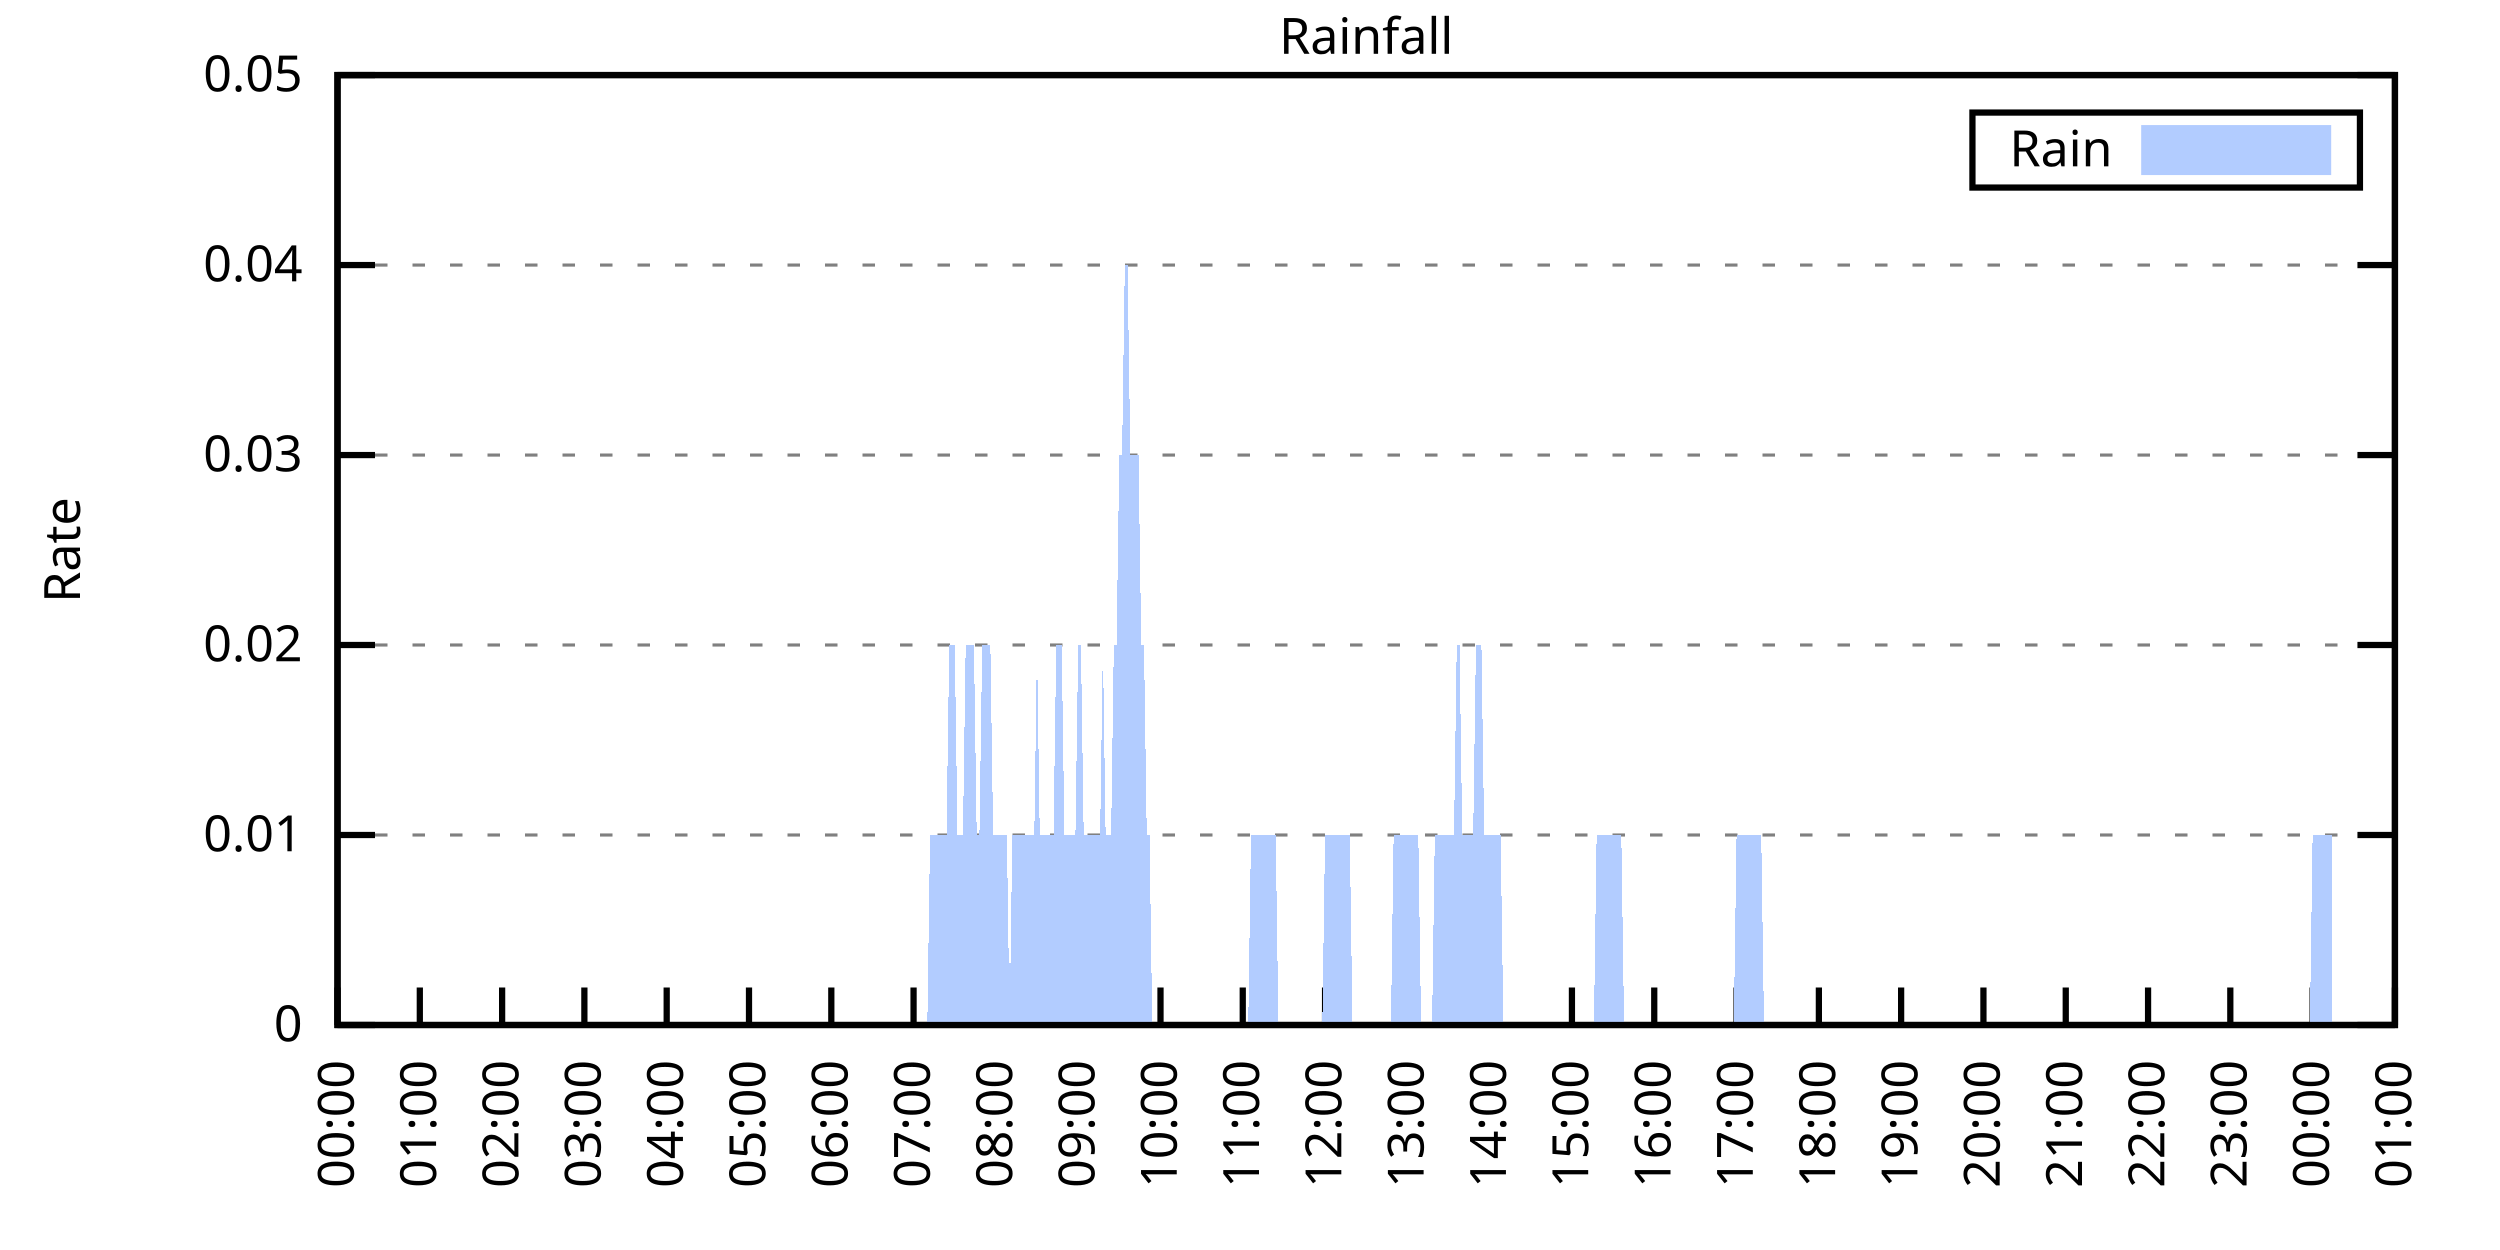
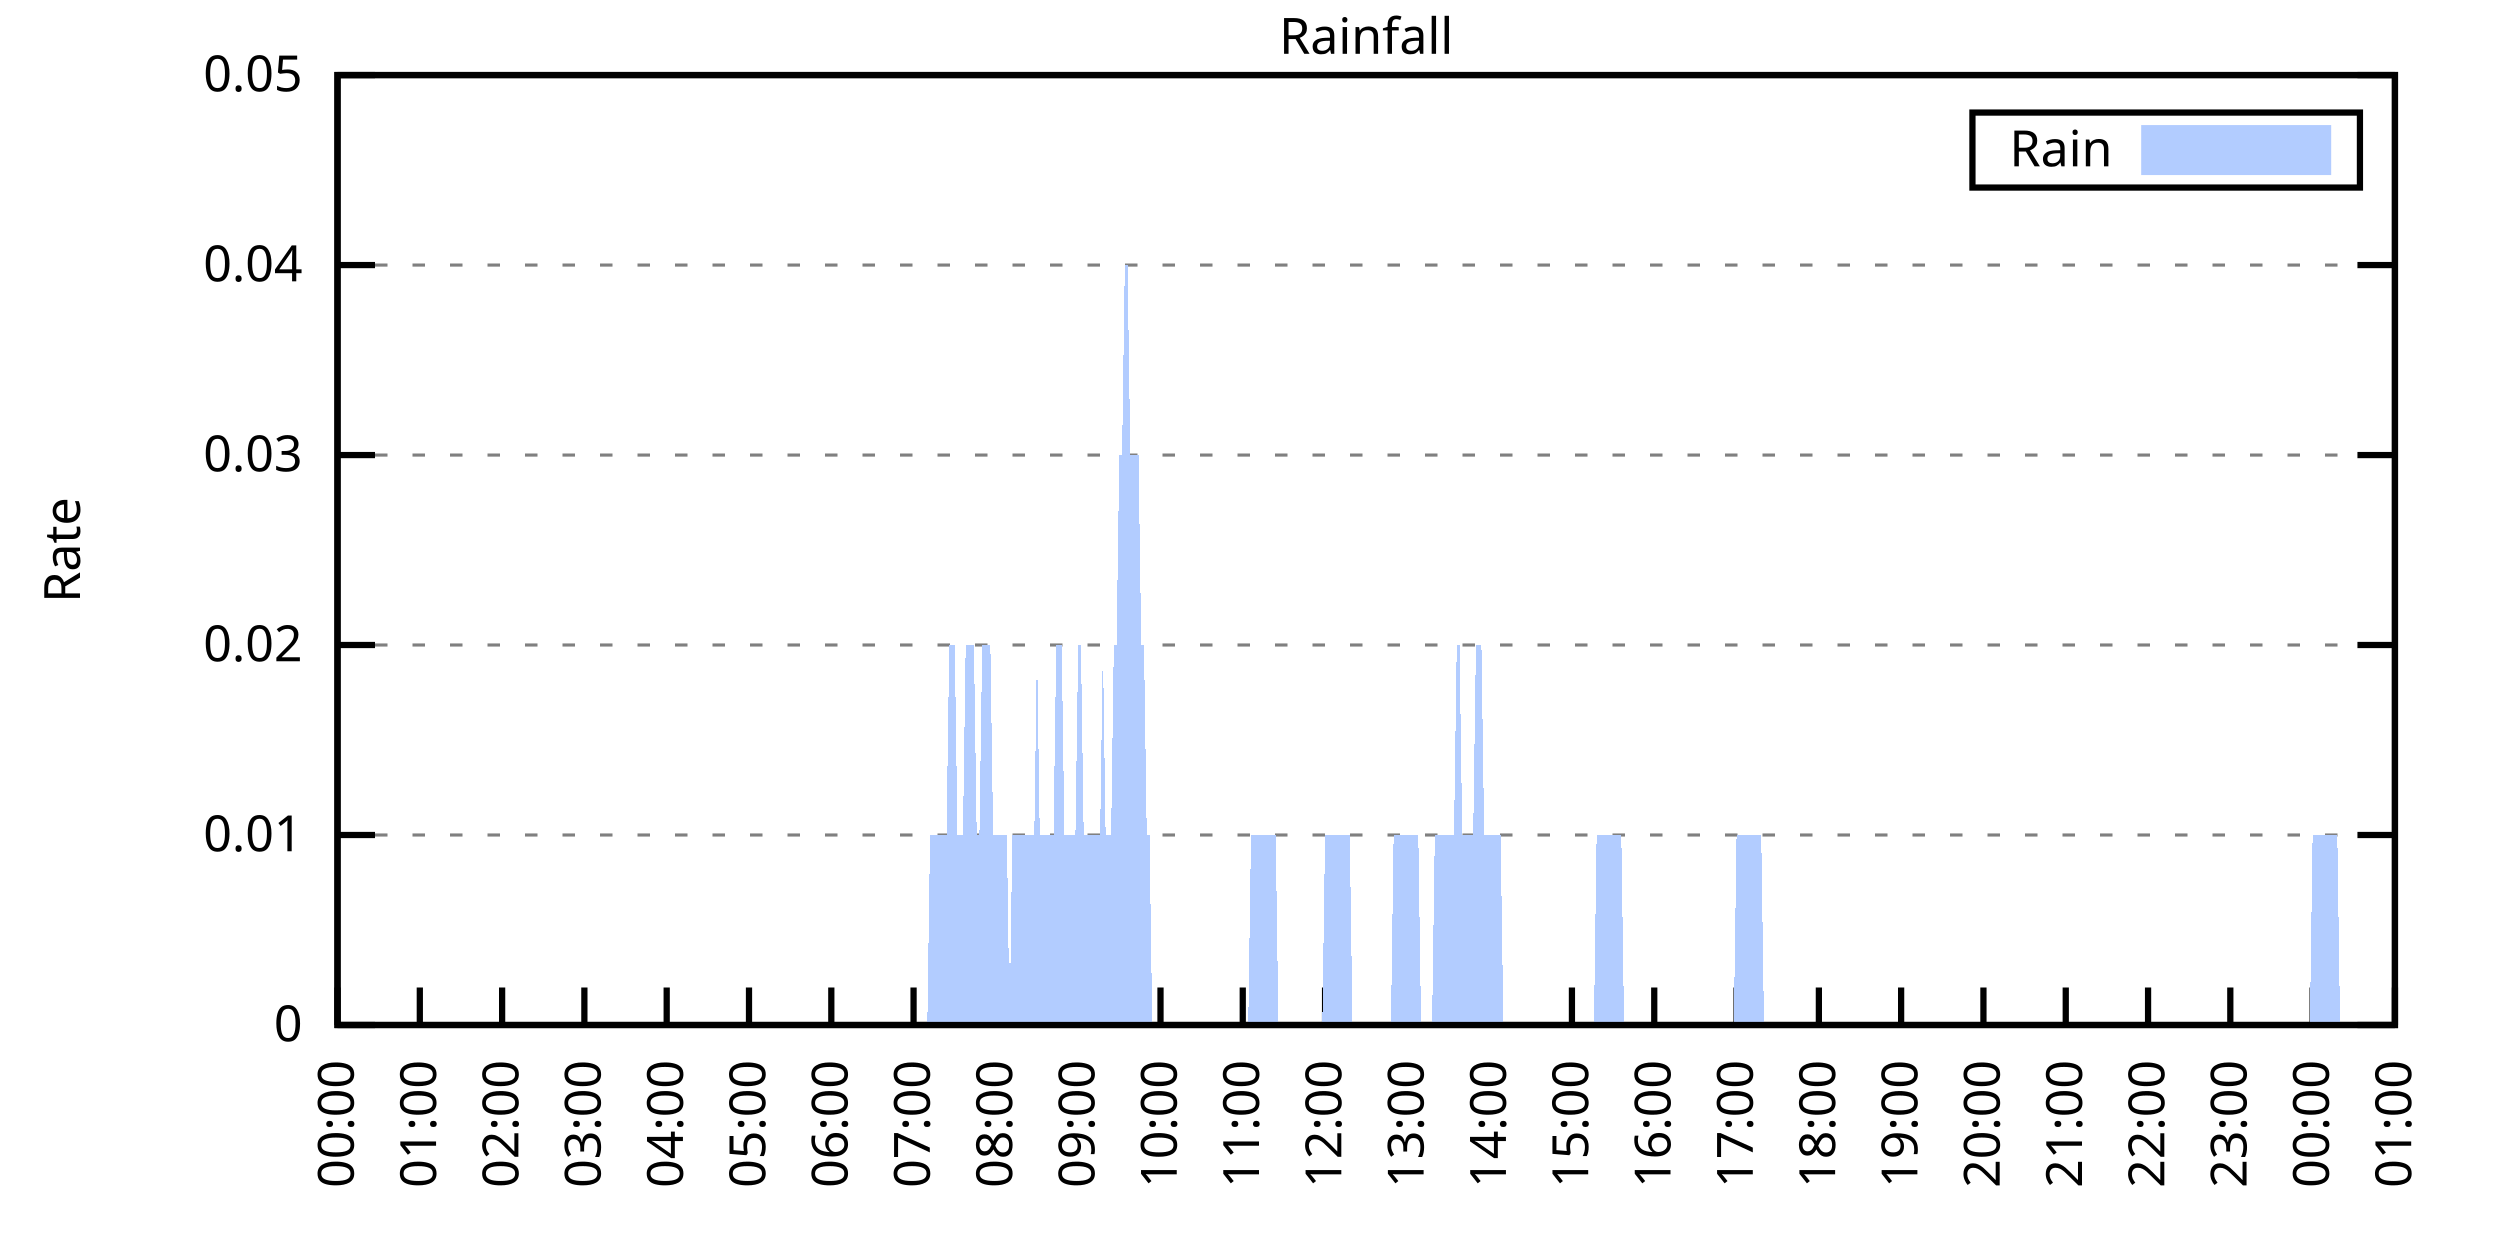
<svg xmlns="http://www.w3.org/2000/svg" xmlns:xlink="http://www.w3.org/1999/xlink" width="400" height="200" viewBox="0 0 400 200">
  <g id="gnuplot_canvas">
    <rect x="0" y="0" width="400" height="200" fill="none" />
    <defs>
      <circle id="gpDot" r="0.5" stroke-width="0.5" stroke="currentColor" />
      <path id="gpPt0" stroke-width="0.333" stroke="currentColor" d="M-1,0 h2 M0,-1 v2" />
      <path id="gpPt1" stroke-width="0.333" stroke="currentColor" d="M-1,-1 L1,1 M1,-1 L-1,1" />
      <path id="gpPt2" stroke-width="0.333" stroke="currentColor" d="M-1,0 L1,0 M0,-1 L0,1 M-1,-1 L1,1 M-1,1 L1,-1" />
      <rect id="gpPt3" stroke-width="0.333" stroke="currentColor" x="-1" y="-1" width="2" height="2" />
      <rect id="gpPt4" stroke-width="0.333" stroke="currentColor" fill="currentColor" x="-1" y="-1" width="2" height="2" />
      <circle id="gpPt5" stroke-width="0.333" stroke="currentColor" cx="0" cy="0" r="1" />
      <use xlink:href="#gpPt5" id="gpPt6" fill="currentColor" stroke="none" />
      <path id="gpPt7" stroke-width="0.333" stroke="currentColor" d="M0,-1.33 L-1.33,0.67 L1.33,0.67 z" />
      <use xlink:href="#gpPt7" id="gpPt8" fill="currentColor" stroke="none" />
      <use xlink:href="#gpPt7" id="gpPt9" stroke="currentColor" transform="rotate(180)" />
      <use xlink:href="#gpPt9" id="gpPt10" fill="currentColor" stroke="none" />
      <use xlink:href="#gpPt3" id="gpPt11" stroke="currentColor" transform="rotate(45)" />
      <use xlink:href="#gpPt11" id="gpPt12" fill="currentColor" stroke="none" />
      <path id="gpPt13" stroke-width="0.333" stroke="currentColor" d="M0,1.330 L1.265,0.411 L0.782,-1.067 L-0.782,-1.076 L-1.265,0.411 z" />
      <use xlink:href="#gpPt13" id="gpPt14" fill="currentColor" stroke="none" />
      <filter id="textbox" filterUnits="objectBoundingBox" x="0" y="0" height="1" width="1">
        <feFlood flood-color="white" flood-opacity="1" result="bgnd" />
        <feComposite in="SourceGraphic" in2="bgnd" operator="atop" />
      </filter>
      <filter id="greybox" filterUnits="objectBoundingBox" x="0" y="0" height="1" width="1">
        <feFlood flood-color="lightgrey" flood-opacity="1" result="grey" />
        <feComposite in="SourceGraphic" in2="grey" operator="atop" />
      </filter>
    </defs>
    <g fill="none" color="white" stroke="currentColor" stroke-width="1.00" stroke-linecap="butt" stroke-linejoin="miter">
</g>
    <g fill="none" color="black" stroke="currentColor" stroke-width="1.00" stroke-linecap="butt" stroke-linejoin="miter">
      <g stroke="none" shape-rendering="crispEdges">
        <polygon fill="rgb(255, 255, 255)" points="54.00,164.00 383.18,164.00 383.18,12.02 54.00,12.02 " />
      </g>
    </g>
    <g fill="none" color="black" stroke="currentColor" stroke-width="1.00" stroke-linecap="butt" stroke-linejoin="miter">
</g>
    <g fill="none" color="black" stroke="black" stroke-width="0.50" stroke-linecap="butt" stroke-linejoin="miter">
</g>
    <g fill="none" color="gray" stroke="currentColor" stroke-width="0.50" stroke-linecap="butt" stroke-linejoin="miter">
      <path stroke="gray" stroke-dasharray="2,4" class="gridline" d="M54.00,164.00 L383.19,164.00  " />
    </g>
    <g fill="none" color="gray" stroke="gray" stroke-width="1.00" stroke-linecap="butt" stroke-linejoin="miter">
</g>
    <g fill="none" color="black" stroke="currentColor" stroke-width="1.00" stroke-linecap="butt" stroke-linejoin="miter">
      <path stroke="black" d="M54.00,164.00 L60.00,164.00 M383.19,164.00 L377.19,164.00  " />
      <g transform="translate(48.40,166.60)" stroke="none" fill="black" font-family="Sans" font-size="8.00" text-anchor="end">
        <text>
          <tspan font-family="Sans"> 0</tspan>
        </text>
      </g>
    </g>
    <g fill="none" color="black" stroke="currentColor" stroke-width="1.00" stroke-linecap="butt" stroke-linejoin="miter">
</g>
    <g fill="none" color="black" stroke="black" stroke-width="0.50" stroke-linecap="butt" stroke-linejoin="miter">
</g>
    <g fill="none" color="gray" stroke="currentColor" stroke-width="0.50" stroke-linecap="butt" stroke-linejoin="miter">
      <path stroke="gray" stroke-dasharray="2,4" class="gridline" d="M54.00,133.60 L383.19,133.60  " />
    </g>
    <g fill="none" color="gray" stroke="gray" stroke-width="1.00" stroke-linecap="butt" stroke-linejoin="miter">
</g>
    <g fill="none" color="black" stroke="currentColor" stroke-width="1.00" stroke-linecap="butt" stroke-linejoin="miter">
      <path stroke="black" d="M54.00,133.60 L60.00,133.60 M383.19,133.60 L377.19,133.60  " />
      <g transform="translate(48.40,136.20)" stroke="none" fill="black" font-family="Sans" font-size="8.00" text-anchor="end">
        <text>
          <tspan font-family="Sans"> 0.01</tspan>
        </text>
      </g>
    </g>
    <g fill="none" color="black" stroke="currentColor" stroke-width="1.00" stroke-linecap="butt" stroke-linejoin="miter">
</g>
    <g fill="none" color="black" stroke="black" stroke-width="0.50" stroke-linecap="butt" stroke-linejoin="miter">
</g>
    <g fill="none" color="gray" stroke="currentColor" stroke-width="0.50" stroke-linecap="butt" stroke-linejoin="miter">
      <path stroke="gray" stroke-dasharray="2,4" class="gridline" d="M54.00,103.20 L383.19,103.20  " />
    </g>
    <g fill="none" color="gray" stroke="gray" stroke-width="1.00" stroke-linecap="butt" stroke-linejoin="miter">
</g>
    <g fill="none" color="black" stroke="currentColor" stroke-width="1.00" stroke-linecap="butt" stroke-linejoin="miter">
      <path stroke="black" d="M54.00,103.20 L60.00,103.20 M383.19,103.20 L377.19,103.20  " />
      <g transform="translate(48.40,105.80)" stroke="none" fill="black" font-family="Sans" font-size="8.00" text-anchor="end">
        <text>
          <tspan font-family="Sans"> 0.02</tspan>
        </text>
      </g>
    </g>
    <g fill="none" color="black" stroke="currentColor" stroke-width="1.00" stroke-linecap="butt" stroke-linejoin="miter">
</g>
    <g fill="none" color="black" stroke="black" stroke-width="0.50" stroke-linecap="butt" stroke-linejoin="miter">
</g>
    <g fill="none" color="gray" stroke="currentColor" stroke-width="0.50" stroke-linecap="butt" stroke-linejoin="miter">
      <path stroke="gray" stroke-dasharray="2,4" class="gridline" d="M54.00,72.81 L383.19,72.81  " />
    </g>
    <g fill="none" color="gray" stroke="gray" stroke-width="1.00" stroke-linecap="butt" stroke-linejoin="miter">
</g>
    <g fill="none" color="black" stroke="currentColor" stroke-width="1.00" stroke-linecap="butt" stroke-linejoin="miter">
      <path stroke="black" d="M54.00,72.81 L60.00,72.81 M383.19,72.81 L377.19,72.81  " />
      <g transform="translate(48.40,75.41)" stroke="none" fill="black" font-family="Sans" font-size="8.00" text-anchor="end">
        <text>
          <tspan font-family="Sans"> 0.03</tspan>
        </text>
      </g>
    </g>
    <g fill="none" color="black" stroke="currentColor" stroke-width="1.00" stroke-linecap="butt" stroke-linejoin="miter">
</g>
    <g fill="none" color="black" stroke="black" stroke-width="0.50" stroke-linecap="butt" stroke-linejoin="miter">
</g>
    <g fill="none" color="gray" stroke="currentColor" stroke-width="0.50" stroke-linecap="butt" stroke-linejoin="miter">
      <path stroke="gray" stroke-dasharray="2,4" class="gridline" d="M54.00,42.41 L383.19,42.41  " />
    </g>
    <g fill="none" color="gray" stroke="gray" stroke-width="1.00" stroke-linecap="butt" stroke-linejoin="miter">
</g>
    <g fill="none" color="black" stroke="currentColor" stroke-width="1.00" stroke-linecap="butt" stroke-linejoin="miter">
      <path stroke="black" d="M54.00,42.41 L60.00,42.41 M383.19,42.41 L377.19,42.41  " />
      <g transform="translate(48.40,45.01)" stroke="none" fill="black" font-family="Sans" font-size="8.00" text-anchor="end">
        <text>
          <tspan font-family="Sans"> 0.04</tspan>
        </text>
      </g>
    </g>
    <g fill="none" color="black" stroke="currentColor" stroke-width="1.00" stroke-linecap="butt" stroke-linejoin="miter">
</g>
    <g fill="none" color="black" stroke="black" stroke-width="0.50" stroke-linecap="butt" stroke-linejoin="miter">
</g>
    <g fill="none" color="gray" stroke="currentColor" stroke-width="0.50" stroke-linecap="butt" stroke-linejoin="miter">
      <path stroke="gray" stroke-dasharray="2,4" class="gridline" d="M54.00,12.01 L383.19,12.01  " />
    </g>
    <g fill="none" color="gray" stroke="gray" stroke-width="1.00" stroke-linecap="butt" stroke-linejoin="miter">
</g>
    <g fill="none" color="black" stroke="currentColor" stroke-width="1.00" stroke-linecap="butt" stroke-linejoin="miter">
      <path stroke="black" d="M54.00,12.01 L60.00,12.01 M383.19,12.01 L377.19,12.01  " />
      <g transform="translate(48.40,14.61)" stroke="none" fill="black" font-family="Sans" font-size="8.00" text-anchor="end">
        <text>
          <tspan font-family="Sans"> 0.05</tspan>
        </text>
      </g>
    </g>
    <g fill="none" color="black" stroke="currentColor" stroke-width="1.00" stroke-linecap="butt" stroke-linejoin="miter">
      <path stroke="black" d="M54.00,164.00 L54.00,158.00  " />
      <g transform="translate(56.60,169.60) rotate(270.00)" stroke="none" fill="black" font-family="Sans" font-size="8.00" text-anchor="end">
        <text>
          <tspan font-family="Sans">00:00</tspan>
        </text>
      </g>
    </g>
    <g fill="none" color="black" stroke="currentColor" stroke-width="1.00" stroke-linecap="butt" stroke-linejoin="miter">
      <path stroke="black" d="M67.17,164.00 L67.17,158.00  " />
      <g transform="translate(69.77,169.60) rotate(270.00)" stroke="none" fill="black" font-family="Sans" font-size="8.00" text-anchor="end">
        <text>
          <tspan font-family="Sans">01:00</tspan>
        </text>
      </g>
    </g>
    <g fill="none" color="black" stroke="currentColor" stroke-width="1.00" stroke-linecap="butt" stroke-linejoin="miter">
      <path stroke="black" d="M80.34,164.00 L80.34,158.00  " />
      <g transform="translate(82.94,169.60) rotate(270.00)" stroke="none" fill="black" font-family="Sans" font-size="8.00" text-anchor="end">
        <text>
          <tspan font-family="Sans">02:00</tspan>
        </text>
      </g>
    </g>
    <g fill="none" color="black" stroke="currentColor" stroke-width="1.00" stroke-linecap="butt" stroke-linejoin="miter">
      <path stroke="black" d="M93.50,164.00 L93.50,158.00  " />
      <g transform="translate(96.10,169.60) rotate(270.00)" stroke="none" fill="black" font-family="Sans" font-size="8.00" text-anchor="end">
        <text>
          <tspan font-family="Sans">03:00</tspan>
        </text>
      </g>
    </g>
    <g fill="none" color="black" stroke="currentColor" stroke-width="1.00" stroke-linecap="butt" stroke-linejoin="miter">
      <path stroke="black" d="M106.67,164.00 L106.67,158.00  " />
      <g transform="translate(109.27,169.60) rotate(270.00)" stroke="none" fill="black" font-family="Sans" font-size="8.00" text-anchor="end">
        <text>
          <tspan font-family="Sans">04:00</tspan>
        </text>
      </g>
    </g>
    <g fill="none" color="black" stroke="currentColor" stroke-width="1.00" stroke-linecap="butt" stroke-linejoin="miter">
      <path stroke="black" d="M119.84,164.00 L119.84,158.00  " />
      <g transform="translate(122.44,169.60) rotate(270.00)" stroke="none" fill="black" font-family="Sans" font-size="8.00" text-anchor="end">
        <text>
          <tspan font-family="Sans">05:00</tspan>
        </text>
      </g>
    </g>
    <g fill="none" color="black" stroke="currentColor" stroke-width="1.00" stroke-linecap="butt" stroke-linejoin="miter">
      <path stroke="black" d="M133.01,164.00 L133.01,158.00  " />
      <g transform="translate(135.61,169.60) rotate(270.00)" stroke="none" fill="black" font-family="Sans" font-size="8.00" text-anchor="end">
        <text>
          <tspan font-family="Sans">06:00</tspan>
        </text>
      </g>
    </g>
    <g fill="none" color="black" stroke="currentColor" stroke-width="1.00" stroke-linecap="butt" stroke-linejoin="miter">
      <path stroke="black" d="M146.17,164.00 L146.17,158.00  " />
      <g transform="translate(148.77,169.60) rotate(270.00)" stroke="none" fill="black" font-family="Sans" font-size="8.00" text-anchor="end">
        <text>
          <tspan font-family="Sans">07:00</tspan>
        </text>
      </g>
    </g>
    <g fill="none" color="black" stroke="currentColor" stroke-width="1.00" stroke-linecap="butt" stroke-linejoin="miter">
      <path stroke="black" d="M159.34,164.00 L159.34,158.00  " />
      <g transform="translate(161.94,169.60) rotate(270.00)" stroke="none" fill="black" font-family="Sans" font-size="8.00" text-anchor="end">
        <text>
          <tspan font-family="Sans">08:00</tspan>
        </text>
      </g>
    </g>
    <g fill="none" color="black" stroke="currentColor" stroke-width="1.00" stroke-linecap="butt" stroke-linejoin="miter">
      <path stroke="black" d="M172.51,164.00 L172.51,158.00  " />
      <g transform="translate(175.11,169.60) rotate(270.00)" stroke="none" fill="black" font-family="Sans" font-size="8.00" text-anchor="end">
        <text>
          <tspan font-family="Sans">09:00</tspan>
        </text>
      </g>
    </g>
    <g fill="none" color="black" stroke="currentColor" stroke-width="1.00" stroke-linecap="butt" stroke-linejoin="miter">
      <path stroke="black" d="M185.68,164.00 L185.68,158.00  " />
      <g transform="translate(188.28,169.60) rotate(270.00)" stroke="none" fill="black" font-family="Sans" font-size="8.00" text-anchor="end">
        <text>
          <tspan font-family="Sans">10:00</tspan>
        </text>
      </g>
    </g>
    <g fill="none" color="black" stroke="currentColor" stroke-width="1.00" stroke-linecap="butt" stroke-linejoin="miter">
      <path stroke="black" d="M198.84,164.00 L198.84,158.00  " />
      <g transform="translate(201.44,169.60) rotate(270.00)" stroke="none" fill="black" font-family="Sans" font-size="8.00" text-anchor="end">
        <text>
          <tspan font-family="Sans">11:00</tspan>
        </text>
      </g>
    </g>
    <g fill="none" color="black" stroke="currentColor" stroke-width="1.00" stroke-linecap="butt" stroke-linejoin="miter">
      <path stroke="black" d="M212.01,164.00 L212.01,158.00  " />
      <g transform="translate(214.61,169.60) rotate(270.00)" stroke="none" fill="black" font-family="Sans" font-size="8.00" text-anchor="end">
        <text>
          <tspan font-family="Sans">12:00</tspan>
        </text>
      </g>
    </g>
    <g fill="none" color="black" stroke="currentColor" stroke-width="1.00" stroke-linecap="butt" stroke-linejoin="miter">
      <path stroke="black" d="M225.18,164.00 L225.18,158.00  " />
      <g transform="translate(227.78,169.60) rotate(270.00)" stroke="none" fill="black" font-family="Sans" font-size="8.00" text-anchor="end">
        <text>
          <tspan font-family="Sans">13:00</tspan>
        </text>
      </g>
    </g>
    <g fill="none" color="black" stroke="currentColor" stroke-width="1.00" stroke-linecap="butt" stroke-linejoin="miter">
      <path stroke="black" d="M238.35,164.00 L238.35,158.00  " />
      <g transform="translate(240.95,169.60) rotate(270.00)" stroke="none" fill="black" font-family="Sans" font-size="8.00" text-anchor="end">
        <text>
          <tspan font-family="Sans">14:00</tspan>
        </text>
      </g>
    </g>
    <g fill="none" color="black" stroke="currentColor" stroke-width="1.00" stroke-linecap="butt" stroke-linejoin="miter">
      <path stroke="black" d="M251.51,164.00 L251.51,158.00  " />
      <g transform="translate(254.11,169.60) rotate(270.00)" stroke="none" fill="black" font-family="Sans" font-size="8.00" text-anchor="end">
        <text>
          <tspan font-family="Sans">15:00</tspan>
        </text>
      </g>
    </g>
    <g fill="none" color="black" stroke="currentColor" stroke-width="1.00" stroke-linecap="butt" stroke-linejoin="miter">
      <path stroke="black" d="M264.68,164.00 L264.68,158.00  " />
      <g transform="translate(267.28,169.60) rotate(270.00)" stroke="none" fill="black" font-family="Sans" font-size="8.00" text-anchor="end">
        <text>
          <tspan font-family="Sans">16:00</tspan>
        </text>
      </g>
    </g>
    <g fill="none" color="black" stroke="currentColor" stroke-width="1.00" stroke-linecap="butt" stroke-linejoin="miter">
      <path stroke="black" d="M277.85,164.00 L277.85,158.00  " />
      <g transform="translate(280.45,169.60) rotate(270.00)" stroke="none" fill="black" font-family="Sans" font-size="8.00" text-anchor="end">
        <text>
          <tspan font-family="Sans">17:00</tspan>
        </text>
      </g>
    </g>
    <g fill="none" color="black" stroke="currentColor" stroke-width="1.00" stroke-linecap="butt" stroke-linejoin="miter">
      <path stroke="black" d="M291.02,164.00 L291.02,158.00  " />
      <g transform="translate(293.62,169.60) rotate(270.00)" stroke="none" fill="black" font-family="Sans" font-size="8.00" text-anchor="end">
        <text>
          <tspan font-family="Sans">18:00</tspan>
        </text>
      </g>
    </g>
    <g fill="none" color="black" stroke="currentColor" stroke-width="1.00" stroke-linecap="butt" stroke-linejoin="miter">
      <path stroke="black" d="M304.18,164.00 L304.18,158.00  " />
      <g transform="translate(306.78,169.60) rotate(270.00)" stroke="none" fill="black" font-family="Sans" font-size="8.00" text-anchor="end">
        <text>
          <tspan font-family="Sans">19:00</tspan>
        </text>
      </g>
    </g>
    <g fill="none" color="black" stroke="currentColor" stroke-width="1.00" stroke-linecap="butt" stroke-linejoin="miter">
      <path stroke="black" d="M317.35,164.00 L317.35,158.00  " />
      <g transform="translate(319.95,169.60) rotate(270.00)" stroke="none" fill="black" font-family="Sans" font-size="8.00" text-anchor="end">
        <text>
          <tspan font-family="Sans">20:00</tspan>
        </text>
      </g>
    </g>
    <g fill="none" color="black" stroke="currentColor" stroke-width="1.00" stroke-linecap="butt" stroke-linejoin="miter">
      <path stroke="black" d="M330.52,164.00 L330.52,158.00  " />
      <g transform="translate(333.12,169.60) rotate(270.00)" stroke="none" fill="black" font-family="Sans" font-size="8.00" text-anchor="end">
        <text>
          <tspan font-family="Sans">21:00</tspan>
        </text>
      </g>
    </g>
    <g fill="none" color="black" stroke="currentColor" stroke-width="1.00" stroke-linecap="butt" stroke-linejoin="miter">
      <path stroke="black" d="M343.69,164.00 L343.69,158.00  " />
      <g transform="translate(346.29,169.60) rotate(270.00)" stroke="none" fill="black" font-family="Sans" font-size="8.00" text-anchor="end">
        <text>
          <tspan font-family="Sans">22:00</tspan>
        </text>
      </g>
    </g>
    <g fill="none" color="black" stroke="currentColor" stroke-width="1.00" stroke-linecap="butt" stroke-linejoin="miter">
      <path stroke="black" d="M356.85,164.00 L356.85,158.00  " />
      <g transform="translate(359.45,169.60) rotate(270.00)" stroke="none" fill="black" font-family="Sans" font-size="8.00" text-anchor="end">
        <text>
          <tspan font-family="Sans">23:00</tspan>
        </text>
      </g>
    </g>
    <g fill="none" color="black" stroke="currentColor" stroke-width="1.00" stroke-linecap="butt" stroke-linejoin="miter">
      <path stroke="black" d="M370.02,164.00 L370.02,158.00  " />
      <g transform="translate(372.62,169.60) rotate(270.00)" stroke="none" fill="black" font-family="Sans" font-size="8.00" text-anchor="end">
        <text>
          <tspan font-family="Sans">00:00</tspan>
        </text>
      </g>
    </g>
    <g fill="none" color="black" stroke="currentColor" stroke-width="1.00" stroke-linecap="butt" stroke-linejoin="miter">
      <path stroke="black" d="M383.19,164.00 L383.19,158.00  " />
      <g transform="translate(385.79,169.60) rotate(270.00)" stroke="none" fill="black" font-family="Sans" font-size="8.00" text-anchor="end">
        <text>
          <tspan font-family="Sans">01:00</tspan>
        </text>
      </g>
    </g>
    <g fill="none" color="black" stroke="currentColor" stroke-width="1.00" stroke-linecap="butt" stroke-linejoin="miter">
</g>
    <g fill="none" color="black" stroke="currentColor" stroke-width="1.00" stroke-linecap="butt" stroke-linejoin="miter">
      <path stroke="black" d="M54.00,12.01 L54.00,164.00 L383.19,164.00 L383.19,12.01 L54.00,12.01 Z  " />
    </g>
    <g fill="none" color="black" stroke="currentColor" stroke-width="1.00" stroke-linecap="butt" stroke-linejoin="miter">
</g>
    <g fill="none" color="black" stroke="currentColor" stroke-width="1.00" stroke-linecap="butt" stroke-linejoin="miter">
      <path stroke="black" d="M315.59,30.01 L315.59,18.01 L377.59,18.01 L377.59,30.01 L315.59,30.01 Z  " />
    </g>
    <g id="Rainfall_plot_1">
      <g fill="none" color="white" stroke="black" stroke-width="2.00" stroke-linecap="butt" stroke-linejoin="miter">
</g>
      <g fill="none" color="black" stroke="currentColor" stroke-width="2.00" stroke-linecap="butt" stroke-linejoin="miter">
        <g transform="translate(337.99,26.61)" stroke="none" fill="black" font-family="Sans" font-size="8.00" text-anchor="end">
          <text>
            <tspan font-family="Sans">Rain</tspan>
          </text>
        </g>
      </g>
      <g fill="none" color="black" stroke="currentColor" stroke-width="2.00" stroke-linecap="butt" stroke-linejoin="miter">
        <g stroke="none" shape-rendering="crispEdges">
          <polygon fill="rgb(178, 204, 255)" points="343.59,27.01 371.99,27.01 371.99,21.01 343.59,21.01 " />
        </g>
        <path stroke="rgb(178, 204, 255)" d="M343.59,27.01 L371.99,27.01 L371.99,21.01 L343.59,21.01 L343.59,27.01 Z  " />
      </g>
      <g fill="none" color="black" stroke="currentColor" stroke-width="2.00" stroke-linecap="butt" stroke-linejoin="miter">
        <g stroke="none" shape-rendering="crispEdges">
-           <polygon fill="rgb(178, 204, 255)" points="57.51,164.00 57.95,164.00 58.39,164.00 58.83,164.00 59.27,164.00 59.71,164.00 60.14,164.00 60.58,164.00 61.02,164.00 61.46,164.00 61.90,164.00 62.34,164.00 62.78,164.00 63.22,164.00 63.66,164.00 64.10,164.00 64.53,164.00 64.97,164.00 65.41,164.00 65.85,164.00 66.29,164.00 66.73,164.00 67.17,164.00 67.61,164.00 68.05,164.00 68.48,164.00 68.92,164.00 69.36,164.00 69.80,164.00 70.24,164.00 70.68,164.00 71.12,164.00 71.56,164.00 72.00,164.00 72.43,164.00 72.87,164.00 73.31,164.00 73.75,164.00 74.19,164.00 74.63,164.00 75.07,164.00 75.51,164.00 75.95,164.00 76.38,164.00 76.82,164.00 77.26,164.00 77.70,164.00 78.14,164.00 78.58,164.00 79.02,164.00 79.46,164.00 79.90,164.00 80.34,164.00 80.77,164.00 81.21,164.00 81.65,164.00 82.09,164.00 82.53,164.00 82.97,164.00 83.41,164.00 83.85,164.00 84.29,164.00 84.72,164.00 85.16,164.00 85.60,164.00 86.04,164.00 86.48,164.00 86.92,164.00 87.36,164.00 87.80,164.00 88.24,164.00 88.67,164.00 89.11,164.00 89.55,164.00 89.99,164.00 90.43,164.00 90.87,164.00 91.31,164.00 91.75,164.00 92.19,164.00 92.62,164.00 93.06,164.00 93.50,164.00 93.94,164.00 94.38,164.00 94.82,164.00 95.26,164.00 95.70,164.00 96.14,164.00 96.58,164.00 97.01,164.00 97.45,164.00 97.89,164.00 98.33,164.00 98.77,164.00 99.21,164.00 99.65,164.00 100.09,164.00 100.53,164.00 100.96,164.00 101.40,164.00 101.84,164.00 102.28,164.00 102.72,164.00 103.16,164.00 103.60,164.00 104.04,164.00 104.48,164.00 104.91,164.00 105.35,164.00 105.79,164.00 106.23,164.00 106.67,164.00 107.11,164.00 107.55,164.00 107.99,164.00 108.43,164.00 108.87,164.00 109.30,164.00 109.74,164.00 110.18,164.00 110.62,164.00 111.06,164.00 111.50,164.00 111.94,164.00 112.38,164.00 112.82,164.00 113.25,164.00 113.69,164.00 114.13,164.00 114.57,164.00 115.01,164.00 115.45,164.00 115.89,164.00 116.33,164.00 116.77,164.00 117.20,164.00 117.64,164.00 118.08,164.00 118.52,164.00 118.96,164.00 119.40,164.00 119.84,164.00 120.28,164.00 120.72,164.00 121.15,164.00 121.59,164.00 122.03,164.00 122.47,164.00 122.91,164.00 123.35,164.00 123.79,164.00 124.23,164.00 124.67,164.00 125.11,164.00 125.54,164.00 125.98,164.00 126.42,164.00 126.86,164.00 127.30,164.00 127.74,164.00 128.18,164.00 128.62,164.00 129.06,164.00 129.49,164.00 129.93,164.00 130.37,164.00 130.81,164.00 131.25,164.00 131.69,164.00 132.13,164.00 132.57,164.00 133.01,164.00 133.44,164.00 133.88,164.00 134.32,164.00 134.76,164.00 135.20,164.00 135.64,164.00 136.08,164.00 136.52,164.00 136.96,164.00 137.39,164.00 137.83,164.00 138.27,164.00 138.71,164.00 139.15,164.00 139.59,164.00 140.03,164.00 140.47,164.00 140.91,164.00 141.35,164.00 141.78,164.00 142.22,164.00 142.66,164.00 143.10,164.00 143.54,164.00 143.98,164.00 144.42,164.00 144.86,164.00 145.30,164.00 145.73,164.00 146.17,164.00 146.61,164.00 147.05,164.00 147.49,164.00 147.93,164.00 148.37,164.00 148.81,133.60 149.25,133.60 149.68,133.60 150.12,133.60 150.56,133.60 151.00,133.60 151.44,133.60 151.88,103.20 152.32,103.20 152.76,103.20 153.20,133.60 153.63,133.60 154.07,133.60 154.51,103.20 154.95,103.20 155.39,103.20 155.83,103.20 156.27,133.60 156.71,133.60 157.15,103.20 157.59,103.20 158.02,103.20 158.46,103.20 158.90,133.60 159.34,133.60 159.78,133.60 160.22,133.60 160.66,133.60 161.10,133.60 161.54,164.00 161.97,133.60 162.41,133.60 162.85,133.60 163.29,133.60 163.73,133.60 164.17,133.60 164.61,133.60 165.05,133.60 165.49,133.60 165.92,103.20 166.36,133.60 166.80,133.60 167.24,133.60 167.68,133.60 168.12,133.60 168.56,133.60 169.00,103.20 169.44,103.20 169.87,103.20 170.31,133.60 170.75,133.60 171.19,133.60 171.63,133.60 172.07,133.60 172.51,103.20 172.95,103.20 173.39,133.60 173.83,133.60 174.26,133.60 174.70,133.60 175.14,133.60 175.58,133.60 176.02,133.60 176.46,103.20 176.90,133.60 177.34,133.60 177.78,133.60 178.21,103.20 178.65,103.20 179.09,72.81 179.53,72.81 179.97,42.41 180.41,42.41 180.85,72.81 181.29,72.81 181.73,72.81 182.16,72.81 182.60,103.20 183.04,103.20 183.48,133.60 183.92,133.60 184.36,164.00 184.80,164.00 185.24,164.00 185.68,164.00 186.11,164.00 186.55,164.00 186.99,164.00 187.43,164.00 187.87,164.00 188.31,164.00 188.75,164.00 189.19,164.00 189.63,164.00 190.07,164.00 190.50,164.00 190.94,164.00 191.38,164.00 191.82,164.00 192.26,164.00 192.70,164.00 193.14,164.00 193.58,164.00 194.02,164.00 194.45,164.00 194.89,164.00 195.33,164.00 195.77,164.00 196.21,164.00 196.65,164.00 197.09,164.00 197.53,164.00 197.97,164.00 198.40,164.00 198.84,164.00 199.28,164.00 199.72,164.00 200.16,133.60 200.60,133.60 201.04,133.60 201.48,133.60 201.92,133.60 202.35,133.60 202.79,133.60 203.23,133.60 203.67,133.60 204.11,133.60 204.55,164.00 204.99,164.00 205.43,164.00 205.87,164.00 206.31,164.00 206.74,164.00 207.18,164.00 207.62,164.00 208.06,164.00 208.50,164.00 208.94,164.00 209.38,164.00 209.82,164.00 210.26,164.00 210.69,164.00 211.13,164.00 211.57,164.00 212.01,133.60 212.45,133.60 212.89,133.60 213.33,133.60 213.77,133.60 214.21,133.60 214.64,133.60 215.08,133.60 215.52,133.60 215.96,133.60 216.40,164.00 216.84,164.00 217.28,164.00 217.72,164.00 218.16,164.00 218.60,164.00 219.03,164.00 219.47,164.00 219.91,164.00 220.35,164.00 220.79,164.00 221.23,164.00 221.67,164.00 222.11,164.00 222.55,164.00 222.98,133.60 223.42,133.60 223.86,133.60 224.30,133.60 224.74,133.60 225.18,133.60 225.62,133.60 226.06,133.60 226.50,133.60 226.93,133.60 227.37,164.00 227.81,164.00 228.25,164.00 228.69,164.00 229.13,164.00 229.57,133.60 230.01,133.60 230.45,133.60 230.88,133.60 231.32,133.60 231.76,133.60 232.20,133.60 232.64,133.60 233.08,103.20 233.52,103.20 233.96,133.60 234.40,133.60 234.84,133.60 235.27,133.60 235.71,133.60 236.15,103.20 236.59,103.20 237.03,103.20 237.47,133.60 237.91,133.60 238.35,133.60 238.79,133.60 239.22,133.60 239.66,133.60 240.10,133.60 240.54,164.00 240.98,164.00 241.42,164.00 241.86,164.00 242.30,164.00 242.74,164.00 243.17,164.00 243.61,164.00 244.05,164.00 244.49,164.00 244.93,164.00 245.37,164.00 245.81,164.00 246.25,164.00 246.69,164.00 247.12,164.00 247.56,164.00 248.00,164.00 248.44,164.00 248.88,164.00 249.32,164.00 249.76,164.00 250.20,164.00 250.64,164.00 251.08,164.00 251.51,164.00 251.95,164.00 252.39,164.00 252.83,164.00 253.27,164.00 253.71,164.00 254.15,164.00 254.59,164.00 255.03,164.00 255.46,133.60 255.90,133.60 256.34,133.60 256.78,133.60 257.22,133.60 257.66,133.60 258.10,133.60 258.54,133.60 258.98,133.60 259.41,133.60 259.85,164.00 260.29,164.00 260.73,164.00 261.17,164.00 261.61,164.00 262.05,164.00 262.49,164.00 262.93,164.00 263.36,164.00 263.80,164.00 264.24,164.00 264.68,164.00 265.12,164.00 265.56,164.00 266.00,164.00 266.44,164.00 266.88,164.00 267.32,164.00 267.75,164.00 268.19,164.00 268.63,164.00 269.07,164.00 269.51,164.00 269.95,164.00 270.39,164.00 270.83,164.00 271.27,164.00 271.70,164.00 272.14,164.00 272.58,164.00 273.02,164.00 273.46,164.00 273.90,164.00 274.34,164.00 274.78,164.00 275.22,164.00 275.65,164.00 276.09,164.00 276.53,164.00 276.97,164.00 277.41,164.00 277.85,133.60 278.29,133.60 278.73,133.60 279.17,133.60 279.60,133.60 280.04,133.60 280.48,133.60 280.92,133.60 281.36,133.60 281.80,133.60 282.24,164.00 282.68,164.00 283.12,164.00 283.56,164.00 283.99,164.00 284.43,164.00 284.87,164.00 285.31,164.00 285.75,164.00 286.19,164.00 286.63,164.00 287.07,164.00 287.51,164.00 287.94,164.00 288.38,164.00 288.82,164.00 289.26,164.00 289.70,164.00 290.14,164.00 290.58,164.00 291.02,164.00 291.46,164.00 291.89,164.00 292.33,164.00 292.77,164.00 293.21,164.00 293.65,164.00 294.09,164.00 294.53,164.00 294.97,164.00 295.41,164.00 295.84,164.00 296.28,164.00 296.72,164.00 297.16,164.00 297.60,164.00 298.04,164.00 298.48,164.00 298.92,164.00 299.36,164.00 299.80,164.00 300.23,164.00 300.67,164.00 301.11,164.00 301.55,164.00 301.99,164.00 302.43,164.00 302.87,164.00 303.31,164.00 303.75,164.00 304.18,164.00 304.62,164.00 305.06,164.00 305.50,164.00 305.94,164.00 306.38,164.00 306.82,164.00 307.26,164.00 307.70,164.00 308.13,164.00 308.57,164.00 309.01,164.00 309.45,164.00 309.89,164.00 310.33,164.00 310.77,164.00 311.21,164.00 311.65,164.00 312.08,164.00 312.52,164.00 312.96,164.00 313.40,164.00 313.84,164.00 314.28,164.00 314.72,164.00 315.16,164.00 315.60,164.00 316.04,164.00 316.47,164.00 316.91,164.00 317.35,164.00 317.79,164.00 318.23,164.00 318.67,164.00 319.11,164.00 319.55,164.00 319.99,164.00 320.42,164.00 320.86,164.00 321.30,164.00 321.74,164.00 322.18,164.00 322.62,164.00 323.06,164.00 323.50,164.00 323.94,164.00 324.37,164.00 324.81,164.00 325.25,164.00 325.69,164.00 326.13,164.00 326.57,164.00 327.01,164.00 327.45,164.00 327.89,164.00 328.33,164.00 328.76,164.00 329.20,164.00 329.64,164.00 330.08,164.00 330.52,164.00 330.96,164.00 331.40,164.00 331.84,164.00 332.28,164.00 332.71,164.00 333.15,164.00 333.59,164.00 334.03,164.00 334.47,164.00 334.91,164.00 335.35,164.00 335.79,164.00 336.23,164.00 336.66,164.00 337.10,164.00 337.54,164.00 337.98,164.00 338.42,164.00 338.86,164.00 339.30,164.00 339.74,164.00 340.18,164.00 340.61,164.00 341.05,164.00 341.49,164.00 341.93,164.00 342.37,164.00 342.81,164.00 343.25,164.00 343.69,164.00 344.13,164.00 344.57,164.00 345.00,164.00 345.44,164.00 345.88,164.00 346.32,164.00 346.76,164.00 347.20,164.00 347.64,164.00 348.08,164.00 348.52,164.00 348.95,164.00 349.39,164.00 349.83,164.00 350.27,164.00 350.71,164.00 351.15,164.00 351.59,164.00 352.03,164.00 352.47,164.00 352.90,164.00 353.34,164.00 353.78,164.00 354.22,164.00 354.66,164.00 355.10,164.00 355.54,164.00 355.98,164.00 356.42,164.00 356.85,164.00 357.29,164.00 357.73,164.00 358.17,164.00 358.61,164.00 359.05,164.00 359.49,164.00 359.93,164.00 360.37,164.00 360.81,164.00 361.24,164.00 361.68,164.00 362.12,164.00 362.56,164.00 363.00,164.00 363.44,164.00 363.88,164.00 364.32,164.00 364.76,164.00 365.19,164.00 365.63,164.00 366.07,164.00 366.51,164.00 366.95,164.00 367.39,164.00 367.83,164.00 368.27,164.00 368.71,164.00 369.14,164.00 369.58,164.00 370.02,133.60 370.46,133.60 370.90,133.60 371.34,133.60 371.78,133.60 372.22,133.60 372.66,133.60 373.09,133.60 373.09,164.00 57.51,164.00 " />
+           <polygon fill="rgb(178, 204, 255)" points="61.02,164.00 61.46,164.00 61.90,164.00 62.34,164.00 62.78,164.00 63.22,164.00 63.66,164.00 64.10,164.00 64.53,164.00 64.97,164.00 65.41,164.00 65.85,164.00 66.29,164.00 66.73,164.00 67.17,164.00 67.61,164.00 68.05,164.00 68.48,164.00 68.92,164.00 69.36,164.00 69.80,164.00 70.24,164.00 70.68,164.00 71.12,164.00 71.56,164.00 72.00,164.00 72.43,164.00 72.87,164.00 73.31,164.00 73.75,164.00 74.19,164.00 74.63,164.00 75.07,164.00 75.51,164.00 75.95,164.00 76.38,164.00 76.82,164.00 77.26,164.00 77.70,164.00 78.14,164.00 78.58,164.00 79.02,164.00 79.46,164.00 79.90,164.00 80.34,164.00 80.77,164.00 81.21,164.00 81.65,164.00 82.09,164.00 82.53,164.00 82.97,164.00 83.41,164.00 83.85,164.00 84.29,164.00 84.72,164.00 85.16,164.00 85.60,164.00 86.04,164.00 86.48,164.00 86.92,164.00 87.36,164.00 87.80,164.00 88.24,164.00 88.67,164.00 89.11,164.00 89.55,164.00 89.99,164.00 90.43,164.00 90.87,164.00 91.31,164.00 91.75,164.00 92.19,164.00 92.62,164.00 93.06,164.00 93.50,164.00 93.94,164.00 94.38,164.00 94.82,164.00 95.26,164.00 95.70,164.00 96.14,164.00 96.58,164.00 97.01,164.00 97.45,164.00 97.89,164.00 98.33,164.00 98.77,164.00 99.21,164.00 99.65,164.00 100.09,164.00 100.53,164.00 100.96,164.00 101.40,164.00 101.84,164.00 102.28,164.00 102.72,164.00 103.16,164.00 103.60,164.00 104.04,164.00 104.48,164.00 104.91,164.00 105.35,164.00 105.79,164.00 106.23,164.00 106.67,164.00 107.11,164.00 107.55,164.00 107.99,164.00 108.43,164.00 108.87,164.00 109.30,164.00 109.74,164.00 110.18,164.00 110.62,164.00 111.06,164.00 111.50,164.00 111.94,164.00 112.38,164.00 112.82,164.00 113.25,164.00 113.69,164.00 114.13,164.00 114.57,164.00 115.01,164.00 115.45,164.00 115.89,164.00 116.33,164.00 116.77,164.00 117.20,164.00 117.64,164.00 118.08,164.00 118.52,164.00 118.96,164.00 119.40,164.00 119.84,164.00 120.28,164.00 120.72,164.00 121.15,164.00 121.59,164.00 122.03,164.00 122.47,164.00 122.91,164.00 123.35,164.00 123.79,164.00 124.23,164.00 124.67,164.00 125.11,164.00 125.54,164.00 125.98,164.00 126.42,164.00 126.86,164.00 127.30,164.00 127.74,164.00 128.18,164.00 128.62,164.00 129.06,164.00 129.49,164.00 129.93,164.00 130.37,164.00 130.81,164.00 131.25,164.00 131.69,164.00 132.13,164.00 132.57,164.00 133.01,164.00 133.44,164.00 133.88,164.00 134.32,164.00 134.76,164.00 135.20,164.00 135.64,164.00 136.08,164.00 136.52,164.00 136.96,164.00 137.39,164.00 137.83,164.00 138.27,164.00 138.71,164.00 139.15,164.00 139.59,164.00 140.03,164.00 140.47,164.00 140.91,164.00 141.35,164.00 141.78,164.00 142.22,164.00 142.66,164.00 143.10,164.00 143.54,164.00 143.98,164.00 144.42,164.00 144.86,164.00 145.30,164.00 145.73,164.00 146.17,164.00 146.61,164.00 147.05,164.00 147.49,164.00 147.93,164.00 148.37,164.00 148.81,133.60 149.25,133.60 149.68,133.60 150.12,133.60 150.56,133.60 151.00,133.60 151.44,133.60 151.88,103.20 152.32,103.20 152.76,103.20 153.20,133.60 153.63,133.60 154.07,133.60 154.51,103.20 154.95,103.20 155.39,103.20 155.83,103.20 156.27,133.60 156.71,133.60 157.15,103.20 157.59,103.20 158.02,103.20 158.46,103.20 158.90,133.60 159.34,133.60 159.78,133.60 160.22,133.60 160.66,133.60 161.10,133.60 161.54,164.00 161.97,133.60 162.41,133.60 162.85,133.60 163.29,133.60 163.73,133.60 164.17,133.60 164.61,133.60 165.05,133.60 165.49,133.60 165.92,103.20 166.36,133.60 166.80,133.60 167.24,133.60 167.68,133.60 168.12,133.60 168.56,133.60 169.00,103.20 169.44,103.20 169.87,103.20 170.31,133.60 170.75,133.60 171.19,133.60 171.63,133.60 172.07,133.60 172.51,103.20 172.95,103.20 173.39,133.60 173.83,133.60 174.26,133.60 174.70,133.60 175.14,133.60 175.58,133.60 176.02,133.60 176.46,103.20 176.90,133.60 177.34,133.60 177.78,133.60 178.21,103.20 178.65,103.20 179.09,72.81 179.53,72.81 179.97,42.41 180.41,42.41 180.85,72.81 181.29,72.81 181.73,72.81 182.16,72.81 182.60,103.20 183.04,103.20 183.48,133.60 183.92,133.60 184.36,164.00 184.80,164.00 185.24,164.00 185.68,164.00 186.11,164.00 186.55,164.00 186.99,164.00 187.43,164.00 187.87,164.00 188.31,164.00 188.75,164.00 189.19,164.00 189.63,164.00 190.07,164.00 190.50,164.00 190.94,164.00 191.38,164.00 191.82,164.00 192.26,164.00 192.70,164.00 193.14,164.00 193.58,164.00 194.02,164.00 194.45,164.00 194.89,164.00 195.33,164.00 195.77,164.00 196.21,164.00 196.65,164.00 197.09,164.00 197.53,164.00 197.97,164.00 198.40,164.00 198.84,164.00 199.28,164.00 199.72,164.00 200.16,133.60 200.60,133.60 201.04,133.60 201.48,133.60 201.92,133.60 202.35,133.60 202.79,133.60 203.23,133.60 203.67,133.60 204.11,133.60 204.55,164.00 204.99,164.00 205.43,164.00 205.87,164.00 206.31,164.00 206.74,164.00 207.18,164.00 207.62,164.00 208.06,164.00 208.50,164.00 208.94,164.00 209.38,164.00 209.82,164.00 210.26,164.00 210.69,164.00 211.13,164.00 211.57,164.00 212.01,133.60 212.45,133.60 212.89,133.60 213.33,133.60 213.77,133.60 214.21,133.60 214.64,133.60 215.08,133.60 215.52,133.60 215.96,133.60 216.40,164.00 216.84,164.00 217.28,164.00 217.72,164.00 218.16,164.00 218.60,164.00 219.03,164.00 219.47,164.00 219.91,164.00 220.35,164.00 220.79,164.00 221.23,164.00 221.67,164.00 222.11,164.00 222.55,164.00 222.98,133.60 223.42,133.60 223.86,133.60 224.30,133.60 224.74,133.60 225.18,133.60 225.62,133.60 226.06,133.60 226.50,133.60 226.93,133.60 227.37,164.00 227.81,164.00 228.25,164.00 228.69,164.00 229.13,164.00 229.57,133.60 230.01,133.60 230.45,133.60 230.88,133.60 231.32,133.60 231.76,133.60 232.20,133.60 232.64,133.60 233.08,103.20 233.52,103.20 233.96,133.60 234.40,133.60 234.84,133.60 235.27,133.60 235.71,133.60 236.15,103.20 236.59,103.20 237.03,103.20 237.47,133.60 237.91,133.60 238.35,133.60 238.79,133.60 239.22,133.60 239.66,133.60 240.10,133.60 240.54,164.00 240.98,164.00 241.42,164.00 241.86,164.00 242.30,164.00 242.74,164.00 243.17,164.00 243.61,164.00 244.05,164.00 244.49,164.00 244.93,164.00 245.37,164.00 245.81,164.00 246.25,164.00 246.69,164.00 247.12,164.00 247.56,164.00 248.00,164.00 248.44,164.00 248.88,164.00 249.32,164.00 249.76,164.00 250.20,164.00 250.64,164.00 251.08,164.00 251.51,164.00 251.95,164.00 252.39,164.00 252.83,164.00 253.27,164.00 253.71,164.00 254.15,164.00 254.59,164.00 255.03,164.00 255.46,133.60 255.90,133.60 256.34,133.60 256.78,133.60 257.22,133.60 257.66,133.60 258.10,133.60 258.54,133.60 258.98,133.60 259.41,133.60 259.85,164.00 260.29,164.00 260.73,164.00 261.17,164.00 261.61,164.00 262.05,164.00 262.49,164.00 262.93,164.00 263.36,164.00 263.80,164.00 264.24,164.00 264.68,164.00 265.12,164.00 265.56,164.00 266.00,164.00 266.44,164.00 266.88,164.00 267.32,164.00 267.75,164.00 268.19,164.00 268.63,164.00 269.07,164.00 269.51,164.00 269.95,164.00 270.39,164.00 270.83,164.00 271.27,164.00 271.70,164.00 272.14,164.00 272.58,164.00 273.02,164.00 273.46,164.00 273.90,164.00 274.34,164.00 274.78,164.00 275.22,164.00 275.65,164.00 276.09,164.00 276.53,164.00 276.97,164.00 277.41,164.00 277.85,133.60 278.29,133.60 278.73,133.60 279.17,133.60 279.60,133.60 280.04,133.60 280.48,133.60 280.92,133.60 281.36,133.60 281.80,133.60 282.24,164.00 282.68,164.00 283.12,164.00 283.56,164.00 283.99,164.00 284.43,164.00 284.87,164.00 285.31,164.00 285.75,164.00 286.19,164.00 286.63,164.00 287.07,164.00 287.51,164.00 287.94,164.00 288.38,164.00 288.82,164.00 289.26,164.00 289.70,164.00 290.14,164.00 290.58,164.00 291.02,164.00 291.46,164.00 291.89,164.00 292.33,164.00 292.77,164.00 293.21,164.00 293.65,164.00 294.09,164.00 294.53,164.00 294.97,164.00 295.41,164.00 295.84,164.00 296.28,164.00 296.72,164.00 297.16,164.00 297.60,164.00 298.04,164.00 298.48,164.00 298.92,164.00 299.36,164.00 299.80,164.00 300.23,164.00 300.67,164.00 301.11,164.00 301.55,164.00 301.99,164.00 302.43,164.00 302.87,164.00 303.31,164.00 303.75,164.00 304.18,164.00 304.62,164.00 305.06,164.00 305.50,164.00 305.94,164.00 306.38,164.00 306.82,164.00 307.26,164.00 307.70,164.00 308.13,164.00 308.57,164.00 309.01,164.00 309.45,164.00 309.89,164.00 310.33,164.00 310.77,164.00 311.21,164.00 311.65,164.00 312.08,164.00 312.52,164.00 312.96,164.00 313.40,164.00 313.84,164.00 314.28,164.00 314.72,164.00 315.16,164.00 315.60,164.00 316.04,164.00 316.47,164.00 316.91,164.00 317.35,164.00 317.79,164.00 318.23,164.00 318.67,164.00 319.11,164.00 319.55,164.00 319.99,164.00 320.42,164.00 320.86,164.00 321.30,164.00 321.74,164.00 322.18,164.00 322.62,164.00 323.06,164.00 323.50,164.00 323.94,164.00 324.37,164.00 324.81,164.00 325.25,164.00 325.69,164.00 326.13,164.00 326.57,164.00 327.01,164.00 327.45,164.00 327.89,164.00 328.33,164.00 328.76,164.00 329.20,164.00 329.64,164.00 330.08,164.00 330.52,164.00 330.96,164.00 331.40,164.00 331.84,164.00 332.28,164.00 332.71,164.00 333.15,164.00 333.59,164.00 334.03,164.00 334.47,164.00 334.91,164.00 335.35,164.00 335.79,164.00 336.23,164.00 336.66,164.00 337.10,164.00 337.54,164.00 337.98,164.00 338.42,164.00 338.86,164.00 339.30,164.00 339.74,164.00 340.18,164.00 340.61,164.00 341.05,164.00 341.49,164.00 341.93,164.00 342.37,164.00 342.81,164.00 343.25,164.00 343.69,164.00 344.13,164.00 344.57,164.00 345.00,164.00 345.44,164.00 345.88,164.00 346.32,164.00 346.76,164.00 347.20,164.00 347.64,164.00 348.08,164.00 348.52,164.00 348.95,164.00 349.39,164.00 349.83,164.00 350.27,164.00 350.71,164.00 351.15,164.00 351.59,164.00 352.03,164.00 352.47,164.00 352.90,164.00 353.34,164.00 353.78,164.00 354.22,164.00 354.66,164.00 355.10,164.00 355.54,164.00 355.98,164.00 356.42,164.00 356.85,164.00 357.29,164.00 357.73,164.00 358.17,164.00 358.61,164.00 359.05,164.00 359.49,164.00 359.93,164.00 360.37,164.00 360.81,164.00 361.24,164.00 361.68,164.00 362.12,164.00 362.56,164.00 363.00,164.00 363.44,164.00 363.88,164.00 364.32,164.00 364.76,164.00 365.19,164.00 365.63,164.00 366.07,164.00 366.51,164.00 366.95,164.00 367.39,164.00 367.83,164.00 368.27,164.00 368.71,164.00 369.14,164.00 369.58,164.00 370.02,133.60 370.46,133.60 370.90,133.60 371.34,133.60 371.78,133.60 372.22,133.60 372.66,133.60 373.09,133.60 373.53,133.60 373.97,133.60 374.41,164.00 374.85,164.00 375.29,164.00 375.73,164.00 376.17,164.00 376.61,164.00 376.61,164.00 61.02,164.00 " />
        </g>
      </g>
    </g>
    <g fill="none" color="black" stroke="currentColor" stroke-width="2.00" stroke-linecap="butt" stroke-linejoin="miter">
</g>
    <g fill="none" color="black" stroke="black" stroke-width="1.00" stroke-linecap="butt" stroke-linejoin="miter">
</g>
    <g fill="none" color="black" stroke="currentColor" stroke-width="1.00" stroke-linecap="butt" stroke-linejoin="miter">
      <path stroke="black" d="M54.00,12.01 L54.00,164.00 L383.19,164.00 L383.19,12.01 L54.00,12.01 Z  " />
      <g transform="translate(12.80,88.01) rotate(270.00)" stroke="none" fill="black" font-family="Sans" font-size="8.00" text-anchor="middle">
        <text>
          <tspan font-family="Sans">Rate</tspan>
        </text>
      </g>
    </g>
    <g fill="none" color="black" stroke="currentColor" stroke-width="1.00" stroke-linecap="butt" stroke-linejoin="miter">
</g>
    <g fill="none" color="black" stroke="currentColor" stroke-width="1.00" stroke-linecap="butt" stroke-linejoin="miter">
      <g transform="translate(218.59,8.61)" stroke="none" fill="black" font-family="Sans" font-size="8.00" text-anchor="middle">
        <text>
          <tspan font-family="Sans">Rainfall</tspan>
        </text>
      </g>
    </g>
    <g fill="none" color="black" stroke="currentColor" stroke-width="1.00" stroke-linecap="butt" stroke-linejoin="miter">
</g>
  </g>
</svg>
